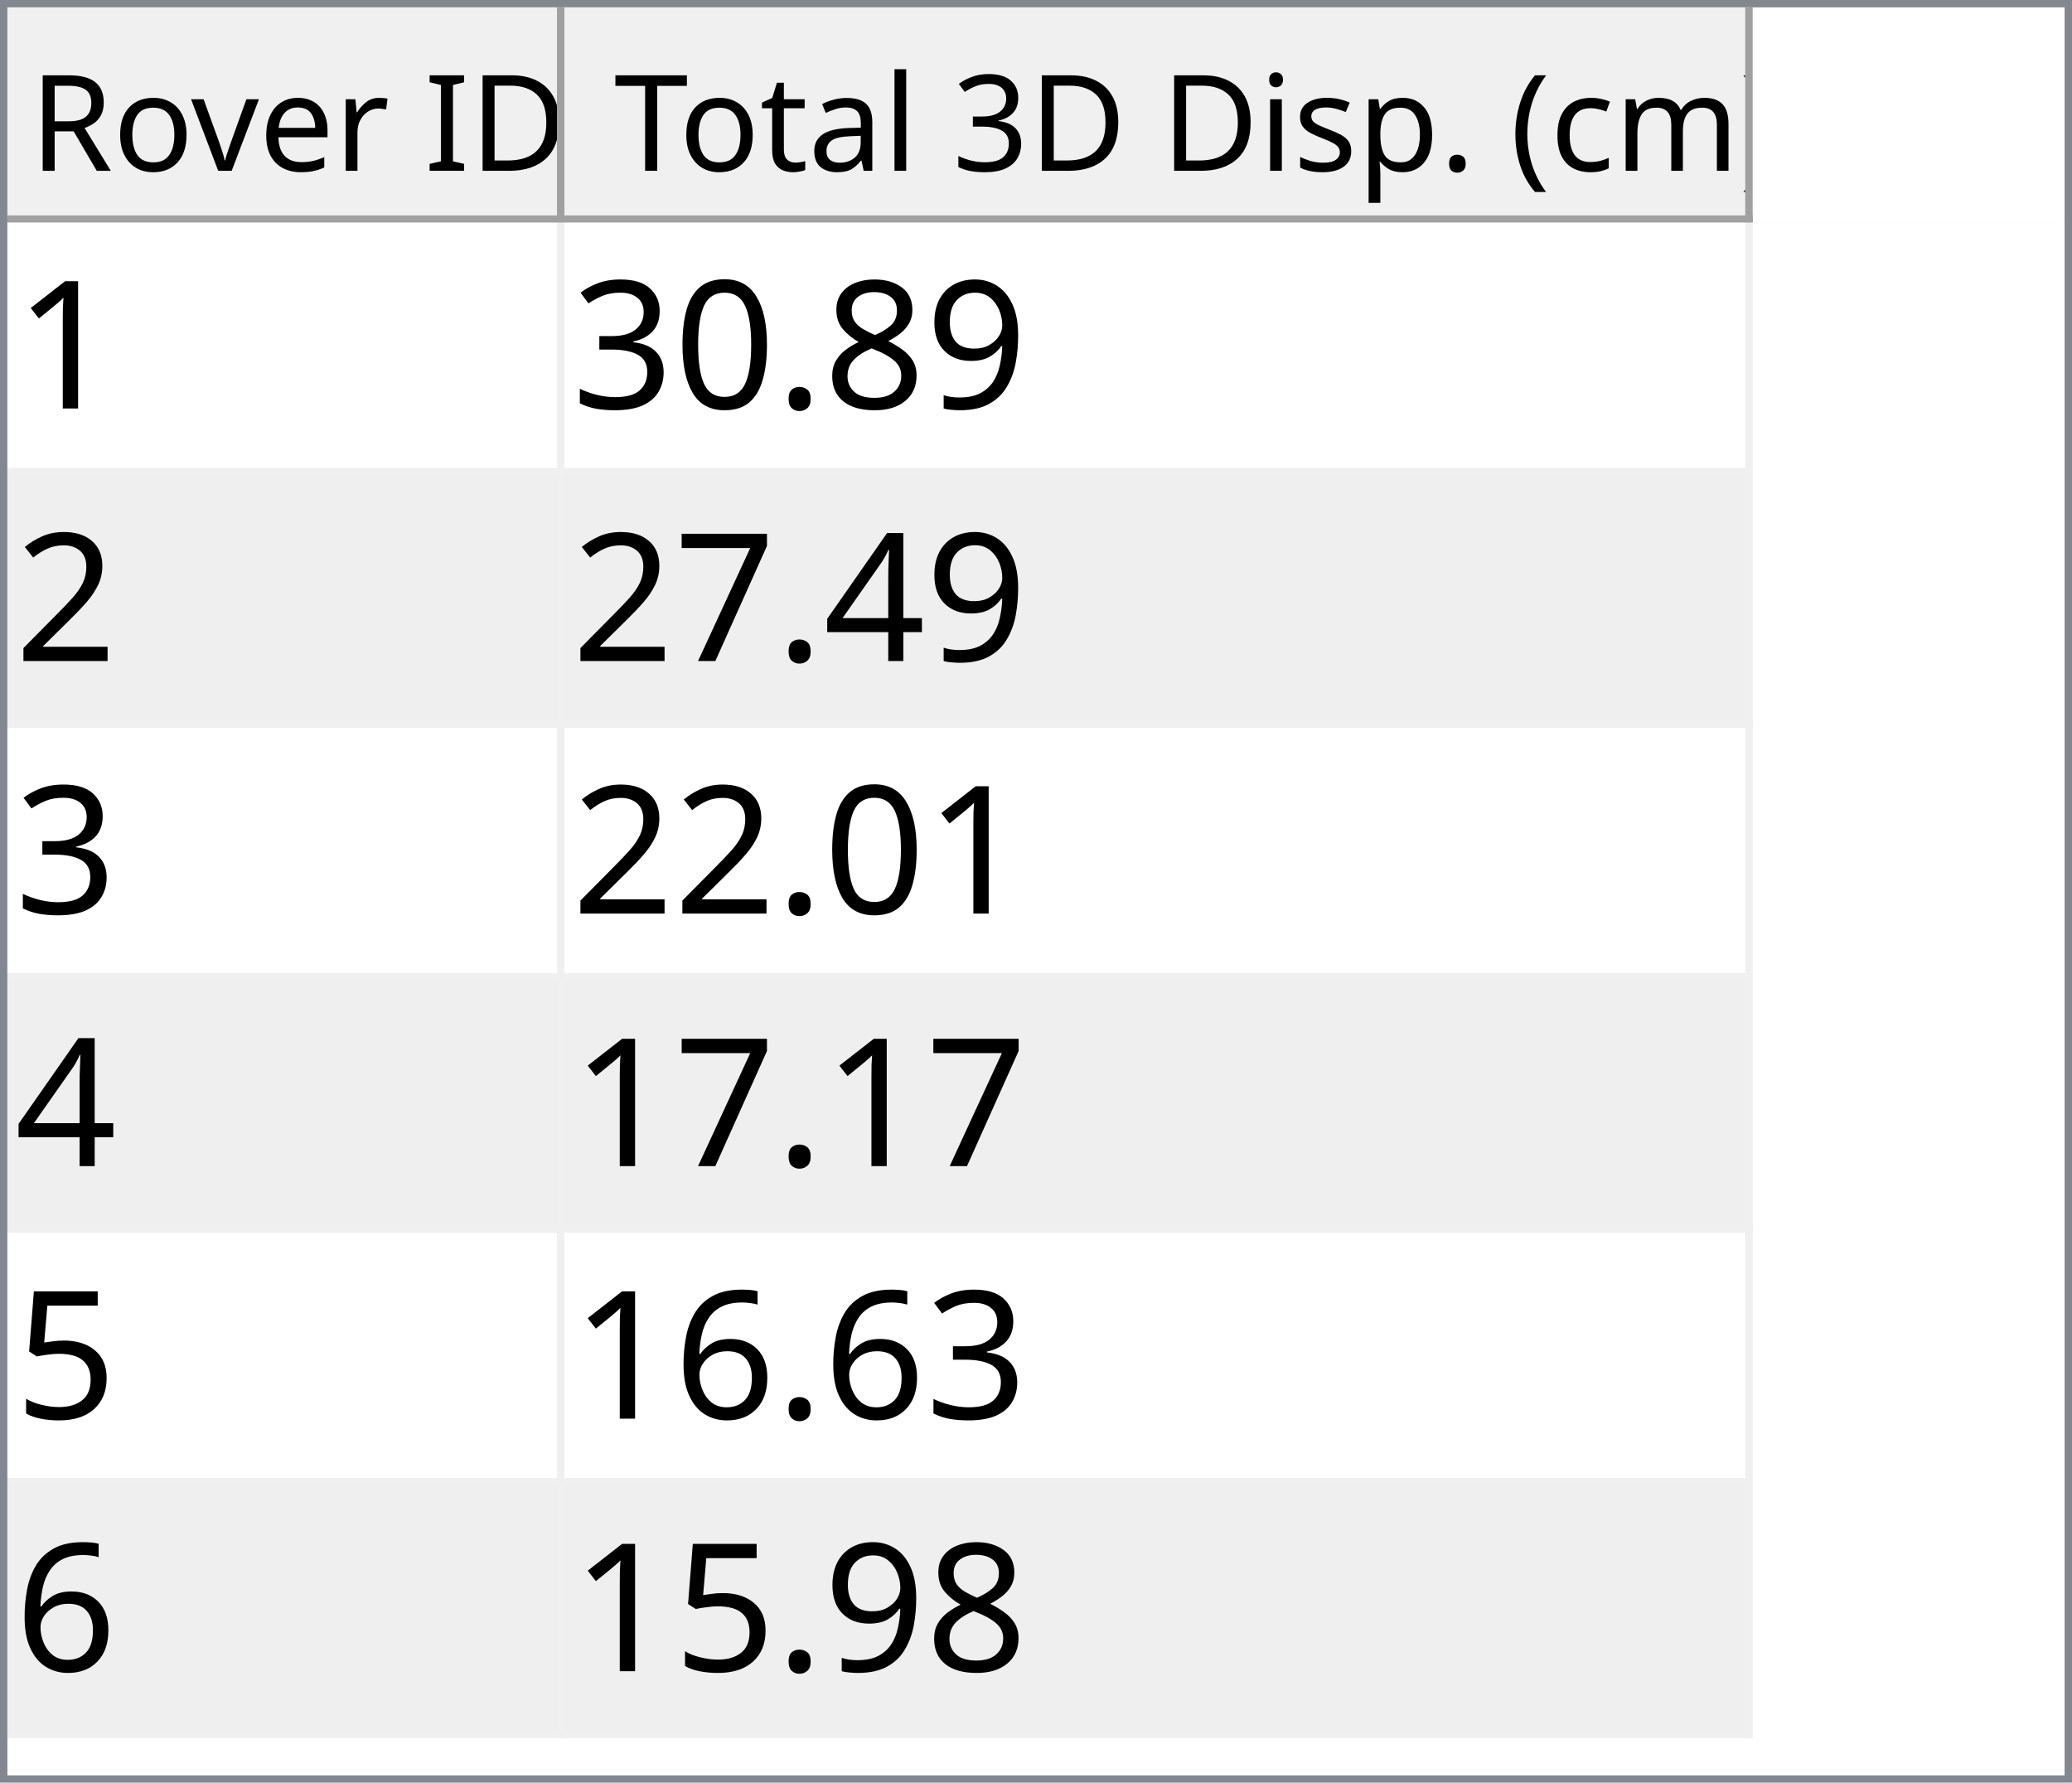
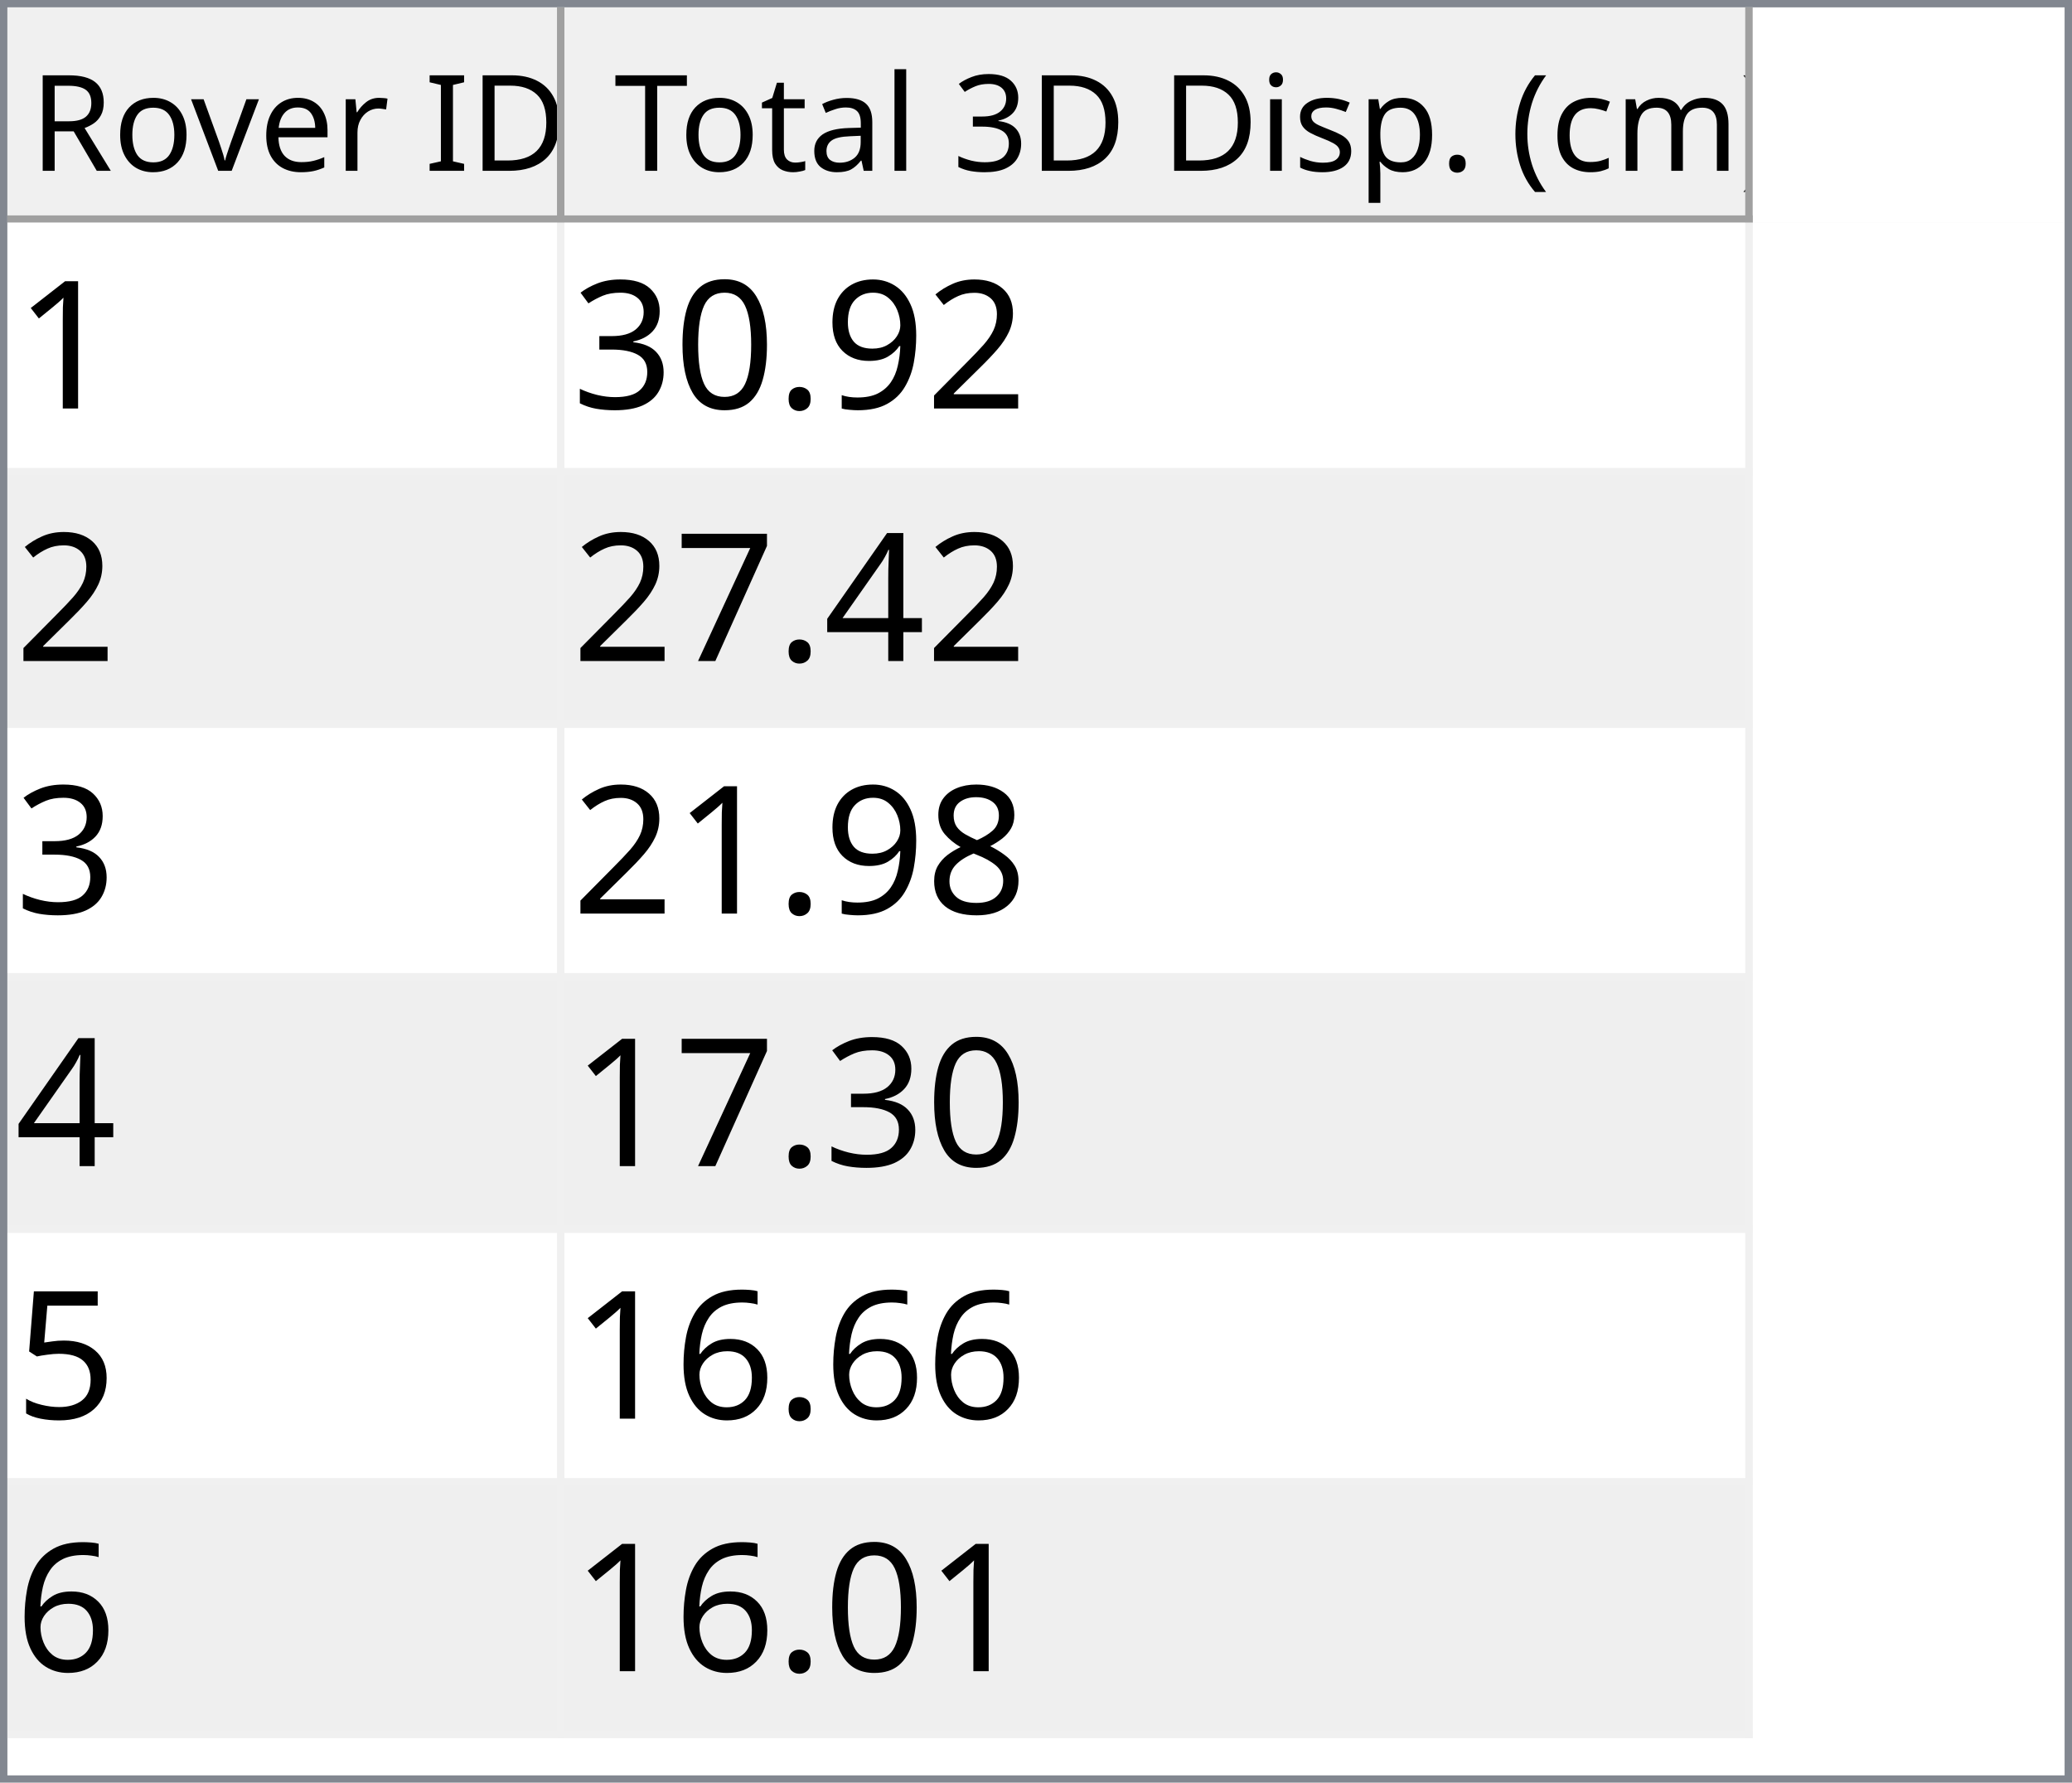
<svg xmlns="http://www.w3.org/2000/svg" style="fill-opacity:1; color-rendering:auto; color-interpolation:auto; text-rendering:auto; stroke:black; stroke-linecap:square; stroke-miterlimit:10; shape-rendering:auto; stroke-opacity:1; fill:black; stroke-dasharray:none; font-weight:normal; stroke-width:1; font-family:'Dialog'; font-style:normal; stroke-linejoin:miter; font-size:12px; stroke-dashoffset:0; image-rendering:auto;" width="279" height="240">
  <defs id="genericDefs" />
  <g>
    <defs id="defs1">
      <clipPath clipPathUnits="userSpaceOnUse" id="clipPath1">
        <path d="M0 0 L279 0 L279 240 L0 240 L0 0 Z" />
      </clipPath>
      <clipPath clipPathUnits="userSpaceOnUse" id="clipPath2">
        <path d="M0 0 L0 240 L279 240 L279 0 Z" />
      </clipPath>
      <clipPath clipPathUnits="userSpaceOnUse" id="clipPath3">
        <path d="M0 0 L0 29 L277 29 L277 0 Z" />
      </clipPath>
      <clipPath clipPathUnits="userSpaceOnUse" id="clipPath4">
        <path d="M0 0 L0 29 L75 29 L75 0 Z" />
      </clipPath>
      <clipPath clipPathUnits="userSpaceOnUse" id="clipPath5">
        <path d="M1 1 L1 28 L74 28 L74 1 Z" />
      </clipPath>
      <clipPath clipPathUnits="userSpaceOnUse" id="clipPath6">
        <path d="M0 0 L0 27 L73 27 L73 0 Z" />
      </clipPath>
      <clipPath clipPathUnits="userSpaceOnUse" id="clipPath7">
        <path d="M-0.5 -0.5 L-0.5 28.5 L74.5 28.5 L74.5 -0.5 Z" />
      </clipPath>
      <clipPath clipPathUnits="userSpaceOnUse" id="clipPath8">
        <path d="M0 0 L0 29 L160 29 L160 0 Z" />
      </clipPath>
      <clipPath clipPathUnits="userSpaceOnUse" id="clipPath9">
        <path d="M1 1 L1 28 L159 28 L159 1 Z" />
      </clipPath>
      <clipPath clipPathUnits="userSpaceOnUse" id="clipPath10">
        <path d="M0 0 L0 27 L158 27 L158 0 Z" />
      </clipPath>
      <clipPath clipPathUnits="userSpaceOnUse" id="clipPath11">
        <path d="M-0.5 -0.5 L-0.5 28.5 L159.5 28.5 L159.5 -0.5 Z" />
      </clipPath>
      <clipPath clipPathUnits="userSpaceOnUse" id="clipPath12">
        <path d="M0 0 L0 209 L277 209 L277 0 Z" />
      </clipPath>
      <clipPath clipPathUnits="userSpaceOnUse" id="clipPath13">
        <path d="M0 0 L0 204 L235 204 L235 0 Z" />
      </clipPath>
      <clipPath clipPathUnits="userSpaceOnUse" id="clipPath14">
        <path d="M-0.5 -0.5 L-0.5 203.5 L234.5 203.5 L234.5 -0.5 Z" />
      </clipPath>
      <clipPath clipPathUnits="userSpaceOnUse" id="clipPath15">
        <path d="M0 0 L0 33 L74 33 L74 0 Z" />
      </clipPath>
      <clipPath clipPathUnits="userSpaceOnUse" id="clipPath16">
        <path d="M0 0 L0 33 L159 33 L159 0 Z" />
      </clipPath>
      <font horiz-adv-x="64.551" id="font1">
        <font-face ascent="107.91" descent="25.098" units-per-em="100" style="font-style:normal; font-family:Segoe UI; font-weight:normal;" />
        <missing-glyph horiz-adv-x="64.551" d="M8.109 0 L8.109 68.266 L56.453 68.266 L56.453 0 L8.109 0 ZM15.328 7.234 L49.219 7.234 L49.219 61.031 L15.328 61.031 L15.328 7.234 Z" />
        <glyph unicode="D" horiz-adv-x="70.117" d="M9.188 0 L9.188 70.016 L28.516 70.016 Q65.531 70.016 65.531 35.891 Q65.531 19.672 55.25 9.836 Q44.969 0 27.734 0 L9.188 0 ZM17.391 62.594 L17.391 7.422 L27.828 7.422 Q41.609 7.422 49.273 14.797 Q56.938 22.172 56.938 35.688 Q56.938 62.594 28.328 62.594 L17.391 62.594 Z" />
        <glyph unicode="I" horiz-adv-x="26.611" d="M17.391 0 L9.188 0 L9.188 70.016 L17.391 70.016 L17.391 0 Z" />
        <glyph unicode=" " horiz-adv-x="27.393" d="" />
        <glyph unicode="r" horiz-adv-x="34.766" d="M34.188 41.891 Q32.078 43.5 28.125 43.5 Q23 43.5 19.555 38.672 Q16.109 33.844 16.109 25.484 L16.109 0 L8.109 0 L8.109 50 L16.109 50 L16.109 39.703 L16.312 39.703 Q18.016 44.969 21.531 47.922 Q25.047 50.875 29.391 50.875 Q32.516 50.875 34.188 50.203 L34.188 41.891 Z" />
        <glyph unicode="e" horiz-adv-x="52.295" d="M48.297 23 L12.984 23 Q13.188 14.656 17.484 10.109 Q21.781 5.562 29.297 5.562 Q37.75 5.562 44.828 11.141 L44.828 3.609 Q38.234 -1.172 27.391 -1.172 Q16.797 -1.172 10.742 5.641 Q4.688 12.453 4.688 24.812 Q4.688 36.469 11.305 43.82 Q17.922 51.172 27.734 51.172 Q37.547 51.172 42.922 44.828 Q48.297 38.484 48.297 27.203 L48.297 23 ZM40.094 29.781 Q40.047 36.719 36.75 40.578 Q33.453 44.438 27.594 44.438 Q21.922 44.438 17.969 40.383 Q14.016 36.328 13.094 29.781 L40.094 29.781 Z" />
        <glyph unicode="v" horiz-adv-x="47.9" d="M47.406 50 L27.484 0 L19.625 0 L0.688 50 L9.469 50 L22.172 13.672 Q23.578 9.672 23.922 6.688 L24.125 6.688 Q24.609 10.453 25.688 13.484 L38.969 50 L47.406 50 Z" />
        <glyph unicode="o" horiz-adv-x="58.594" d="M29 -1.172 Q17.922 -1.172 11.305 5.836 Q4.688 12.844 4.688 24.422 Q4.688 37.016 11.57 44.094 Q18.453 51.172 30.172 51.172 Q41.359 51.172 47.633 44.289 Q53.906 37.406 53.906 25.203 Q53.906 13.234 47.141 6.031 Q40.375 -1.172 29 -1.172 ZM29.594 44.438 Q21.875 44.438 17.383 39.188 Q12.891 33.938 12.891 24.703 Q12.891 15.828 17.43 10.695 Q21.969 5.562 29.594 5.562 Q37.359 5.562 41.531 10.594 Q45.703 15.625 45.703 24.906 Q45.703 34.281 41.531 39.359 Q37.359 44.438 29.594 44.438 Z" />
        <glyph unicode="R" horiz-adv-x="59.814" d="M59.375 0 L49.609 0 L37.891 19.625 Q36.281 22.359 34.766 24.289 Q33.25 26.219 31.664 27.438 Q30.078 28.656 28.25 29.219 Q26.422 29.781 24.125 29.781 L17.391 29.781 L17.391 0 L9.188 0 L9.188 70.016 L30.078 70.016 Q34.672 70.016 38.555 68.867 Q42.438 67.719 45.289 65.375 Q48.141 63.031 49.758 59.547 Q51.375 56.062 51.375 51.375 Q51.375 47.703 50.273 44.656 Q49.172 41.609 47.148 39.211 Q45.125 36.812 42.266 35.133 Q39.406 33.453 35.844 32.516 L35.844 32.328 Q37.594 31.547 38.891 30.547 Q40.188 29.547 41.359 28.18 Q42.531 26.812 43.68 25.078 Q44.828 23.344 46.234 21.047 L59.375 0 ZM17.391 62.594 L17.391 37.203 L28.516 37.203 Q31.594 37.203 34.203 38.133 Q36.812 39.062 38.719 40.797 Q40.625 42.531 41.703 45.047 Q42.781 47.562 42.781 50.688 Q42.781 56.297 39.141 59.445 Q35.5 62.594 28.609 62.594 L17.391 62.594 Z" />
        <glyph unicode=")" horiz-adv-x="30.176" d="M8.297 -15.922 L1.172 -15.922 Q16.406 2.344 16.406 26.812 Q16.406 51.469 1.078 70.016 L8.297 70.016 Q23.531 52.156 23.531 26.703 Q23.531 1.375 8.297 -15.922 Z" />
        <glyph unicode="m" horiz-adv-x="86.133" d="M79.109 0 L71.094 0 L71.094 28.719 Q71.094 37.016 68.531 40.727 Q65.969 44.438 59.906 44.438 Q54.781 44.438 51.195 39.75 Q47.609 35.062 47.609 28.516 L47.609 0 L39.594 0 L39.594 29.688 Q39.594 44.438 28.219 44.438 Q22.953 44.438 19.531 40.016 Q16.109 35.594 16.109 28.516 L16.109 0 L8.109 0 L8.109 50 L16.109 50 L16.109 42.094 L16.312 42.094 Q21.625 51.172 31.844 51.172 Q36.969 51.172 40.773 48.312 Q44.578 45.453 46 40.828 Q51.562 51.172 62.594 51.172 Q79.109 51.172 79.109 30.812 L79.109 0 Z" />
        <glyph unicode="c" horiz-adv-x="46.191" d="M42.188 2.297 Q36.422 -1.172 28.516 -1.172 Q17.828 -1.172 11.258 5.789 Q4.688 12.75 4.688 23.828 Q4.688 36.188 11.766 43.68 Q18.844 51.172 30.672 51.172 Q37.25 51.172 42.281 48.734 L42.281 40.531 Q36.719 44.438 30.375 44.438 Q22.703 44.438 17.797 38.945 Q12.891 33.453 12.891 24.516 Q12.891 15.719 17.508 10.641 Q22.125 5.562 29.891 5.562 Q36.422 5.562 42.188 9.906 L42.188 2.297 Z" />
        <glyph unicode="(" horiz-adv-x="30.176" d="M29.109 -15.922 L21.969 -15.922 Q6.844 1.375 6.844 26.703 Q6.844 52.156 21.969 70.016 L29.203 70.016 Q13.875 51.469 13.875 26.812 Q13.875 2.344 29.109 -15.922 Z" />
        <glyph unicode="." horiz-adv-x="21.68" d="M10.891 -1.078 Q8.641 -1.078 7.055 0.539 Q5.469 2.156 5.469 4.391 Q5.469 6.641 7.055 8.273 Q8.641 9.906 10.891 9.906 Q13.188 9.906 14.797 8.273 Q16.406 6.641 16.406 4.391 Q16.406 2.156 14.797 0.539 Q13.188 -1.078 10.891 -1.078 Z" />
        <glyph unicode="p" horiz-adv-x="58.789" d="M16.312 7.234 L16.109 7.234 L16.109 -23 L8.109 -23 L8.109 50 L16.109 50 L16.109 41.219 L16.312 41.219 Q22.219 51.172 33.594 51.172 Q43.266 51.172 48.688 44.461 Q54.109 37.75 54.109 26.469 Q54.109 13.922 48 6.375 Q41.891 -1.172 31.297 -1.172 Q21.578 -1.172 16.312 7.234 ZM16.109 27.391 L16.109 20.406 Q16.109 14.203 20.141 9.883 Q24.172 5.562 30.375 5.562 Q37.641 5.562 41.773 11.133 Q45.906 16.703 45.906 26.609 Q45.906 34.969 42.047 39.703 Q38.188 44.438 31.594 44.438 Q24.609 44.438 20.359 39.578 Q16.109 34.719 16.109 27.391 Z" />
        <glyph unicode="s" horiz-adv-x="42.432" d="M5.078 1.812 L5.078 10.406 Q11.625 5.562 19.484 5.562 Q30.031 5.562 30.031 12.594 Q30.031 14.594 29.125 15.992 Q28.219 17.391 26.68 18.461 Q25.141 19.531 23.07 20.383 Q21 21.234 18.609 22.172 Q15.281 23.484 12.766 24.828 Q10.25 26.172 8.57 27.859 Q6.891 29.547 6.031 31.695 Q5.172 33.844 5.172 36.719 Q5.172 40.234 6.789 42.945 Q8.406 45.656 11.086 47.484 Q13.766 49.312 17.211 50.242 Q20.656 51.172 24.312 51.172 Q30.812 51.172 35.938 48.922 L35.938 40.828 Q30.422 44.438 23.25 44.438 Q21 44.438 19.195 43.922 Q17.391 43.406 16.094 42.477 Q14.797 41.547 14.086 40.258 Q13.375 38.969 13.375 37.406 Q13.375 35.453 14.086 34.133 Q14.797 32.812 16.164 31.789 Q17.531 30.766 19.484 29.938 Q21.438 29.109 23.922 28.125 Q27.25 26.859 29.883 25.516 Q32.516 24.172 34.375 22.484 Q36.234 20.797 37.234 18.602 Q38.234 16.406 38.234 13.375 Q38.234 9.672 36.602 6.938 Q34.969 4.203 32.234 2.398 Q29.5 0.594 25.93 -0.289 Q22.359 -1.172 18.453 -1.172 Q10.75 -1.172 5.078 1.812 Z" />
        <glyph unicode="i" horiz-adv-x="24.219" d="M12.203 62.703 Q10.062 62.703 8.547 64.164 Q7.031 65.625 7.031 67.875 Q7.031 70.125 8.547 71.609 Q10.062 73.094 12.203 73.094 Q14.406 73.094 15.945 71.609 Q17.484 70.125 17.484 67.875 Q17.484 65.719 15.945 64.211 Q14.406 62.703 12.203 62.703 ZM16.109 0 L8.109 0 L8.109 50 L16.109 50 L16.109 0 Z" />
        <glyph unicode="3" horiz-adv-x="53.906" d="M46.531 19.828 Q46.531 15.094 44.75 11.211 Q42.969 7.328 39.719 4.57 Q36.469 1.812 31.93 0.297 Q27.391 -1.219 21.922 -1.219 Q11.922 -1.219 6 2.594 L6 11.188 Q13.094 5.609 22.219 5.609 Q25.875 5.609 28.828 6.539 Q31.781 7.469 33.906 9.227 Q36.031 10.984 37.18 13.477 Q38.328 15.969 38.328 19.094 Q38.328 32.812 18.797 32.812 L12.984 32.812 L12.984 39.594 L18.5 39.594 Q35.797 39.594 35.797 52.484 Q35.797 64.406 22.609 64.406 Q15.188 64.406 8.688 59.422 L8.688 67.188 Q15.375 71.188 24.609 71.188 Q29 71.188 32.57 69.969 Q36.141 68.75 38.68 66.555 Q41.219 64.359 42.609 61.281 Q44 58.203 44 54.5 Q44 40.672 30.031 36.719 L30.031 36.531 Q33.594 36.141 36.625 34.797 Q39.656 33.453 41.852 31.305 Q44.047 29.156 45.289 26.25 Q46.531 23.344 46.531 19.828 Z" />
        <glyph unicode="l" horiz-adv-x="24.219" d="M16.109 0 L8.109 0 L8.109 74.031 L16.109 74.031 L16.109 0 Z" />
        <glyph unicode="a" horiz-adv-x="50.879" d="M43.891 0 L35.891 0 L35.891 7.812 L35.688 7.812 Q30.469 -1.172 20.312 -1.172 Q12.844 -1.172 8.617 2.781 Q4.391 6.734 4.391 13.281 Q4.391 27.297 20.906 29.594 L35.891 31.688 Q35.891 44.438 25.594 44.438 Q16.547 44.438 9.281 38.281 L9.281 46.484 Q16.656 51.172 26.266 51.172 Q43.891 51.172 43.891 32.516 L43.891 0 ZM35.891 25.297 L23.828 23.641 Q18.266 22.859 15.43 20.875 Q12.594 18.891 12.594 13.875 Q12.594 10.203 15.211 7.883 Q17.828 5.562 22.172 5.562 Q28.125 5.562 32.008 9.742 Q35.891 13.922 35.891 20.312 L35.891 25.297 Z" />
        <glyph unicode="t" horiz-adv-x="33.887" d="M31.297 0.484 Q28.469 -1.078 23.828 -1.078 Q10.688 -1.078 10.688 13.578 L10.688 43.172 L2.094 43.172 L2.094 50 L10.688 50 L10.688 62.203 L18.703 64.797 L18.703 50 L31.297 50 L31.297 43.172 L18.703 43.172 L18.703 14.984 Q18.703 9.969 20.414 7.82 Q22.125 5.672 26.078 5.672 Q29.109 5.672 31.297 7.328 L31.297 0.484 Z" />
        <glyph unicode="T" horiz-adv-x="52.393" d="M50.594 62.594 L30.375 62.594 L30.375 0 L22.172 0 L22.172 62.594 L2 62.594 L2 70.016 L50.594 70.016 L50.594 62.594 Z" />
      </font>
      <font horiz-adv-x="75.0" id="font2">
        <font-face ascent="100.537" descent="21.973" units-per-em="100" style="font-style:normal; font-family:sans-serif; font-weight:normal;" />
        <missing-glyph horiz-adv-x="75.0" d="M12.5 0 L12.5 62.5 L62.5 62.5 L62.5 0 L12.5 0 ZM14.062 1.562 L60.938 1.562 L60.938 60.938 L14.062 60.938 L14.062 1.562 Z" />
        <glyph unicode="1" horiz-adv-x="55.615" d="M37.25 0 L28.469 0 L28.469 56 Q25.297 52.984 20.141 49.953 Q14.984 46.922 10.891 45.406 L10.891 53.906 Q18.266 57.375 23.781 62.305 Q29.297 67.234 31.594 71.875 L37.25 71.875 L37.25 0 Z" />
+         <glyph unicode="2" horiz-adv-x="55.615" d="M50.344 8.453 L50.344 0 L3.031 0 Q2.938 3.172 4.047 6.109 Q5.859 10.938 9.836 15.625 Q13.812 20.312 21.344 26.469 Q33.016 36.031 37.117 41.625 Q41.219 47.219 41.219 52.203 Q41.219 57.422 37.477 61.008 Q33.734 64.594 27.734 64.594 Q21.391 64.594 17.578 60.789 Q13.766 56.984 13.719 50.25 L4.688 51.172 Q5.609 61.281 11.664 66.578 Q17.719 71.875 27.938 71.875 Q38.234 71.875 44.242 66.164 Q50.25 60.453 50.25 52 Q50.25 47.703 48.492 43.555 Q46.734 39.406 42.656 34.812 Q38.578 30.219 29.109 22.219 Q21.188 15.578 18.945 13.211 Q16.703 10.844 15.234 8.453 L50.344 8.453 Z" />
        <glyph unicode="9" horiz-adv-x="55.615" d="M5.469 16.547 L13.922 17.328 Q14.984 11.375 18.016 8.688 Q21.047 6 25.781 6 Q29.828 6 32.883 7.859 Q35.938 9.719 37.891 12.82 Q39.844 15.922 41.164 21.195 Q42.484 26.469 42.484 31.938 Q42.484 32.516 42.438 33.688 Q39.797 29.5 35.234 26.883 Q30.672 24.266 25.344 24.266 Q16.453 24.266 10.305 30.711 Q4.156 37.156 4.156 47.703 Q4.156 58.594 10.578 65.234 Q17 71.875 26.656 71.875 Q33.641 71.875 39.43 68.117 Q45.219 64.359 48.219 57.398 Q51.219 50.438 51.219 37.25 Q51.219 23.531 48.242 15.406 Q45.266 7.281 39.383 3.031 Q33.5 -1.219 25.594 -1.219 Q17.188 -1.219 11.867 3.445 Q6.547 8.109 5.469 16.547 ZM41.453 48.141 Q41.453 55.719 37.43 60.156 Q33.406 64.594 27.734 64.594 Q21.875 64.594 17.531 59.812 Q13.188 55.031 13.188 47.406 Q13.188 40.578 17.312 36.305 Q21.438 32.031 27.484 32.031 Q33.594 32.031 37.523 36.305 Q41.453 40.578 41.453 48.141 Z" />
-         <glyph unicode="8" horiz-adv-x="55.615" d="M17.672 38.812 Q12.203 40.828 9.57 44.539 Q6.938 48.25 6.938 53.422 Q6.938 61.234 12.555 66.555 Q18.172 71.875 27.484 71.875 Q36.859 71.875 42.578 66.43 Q48.297 60.984 48.297 53.172 Q48.297 48.188 45.68 44.508 Q43.062 40.828 37.75 38.812 Q44.344 36.672 47.781 31.883 Q51.219 27.094 51.219 20.453 Q51.219 11.281 44.727 5.031 Q38.234 -1.219 27.641 -1.219 Q17.047 -1.219 10.547 5.055 Q4.047 11.328 4.047 20.703 Q4.047 27.688 7.594 32.398 Q11.141 37.109 17.672 38.812 ZM15.922 53.719 Q15.922 48.641 19.195 45.414 Q22.469 42.188 27.688 42.188 Q32.766 42.188 36.016 45.383 Q39.266 48.578 39.266 53.219 Q39.266 58.062 35.914 61.359 Q32.562 64.656 27.594 64.656 Q22.562 64.656 19.242 61.43 Q15.922 58.203 15.922 53.719 ZM13.094 20.656 Q13.094 16.891 14.875 13.375 Q16.656 9.859 20.172 7.93 Q23.688 6 27.734 6 Q34.031 6 38.133 10.055 Q42.234 14.109 42.234 20.359 Q42.234 26.703 38.016 30.859 Q33.797 35.016 27.438 35.016 Q21.234 35.016 17.164 30.914 Q13.094 26.812 13.094 20.656 Z" />
        <glyph unicode="." horiz-adv-x="27.783" d="M9.078 0 L9.078 10.016 L19.094 10.016 L19.094 0 L9.078 0 Z" />
        <glyph unicode="0" horiz-adv-x="55.615" d="M4.156 35.297 Q4.156 48 6.766 55.742 Q9.375 63.484 14.523 67.68 Q19.672 71.875 27.484 71.875 Q33.25 71.875 37.594 69.555 Q41.938 67.234 44.773 62.867 Q47.609 58.5 49.219 52.227 Q50.828 45.953 50.828 35.297 Q50.828 22.703 48.242 14.969 Q45.656 7.234 40.508 3.008 Q35.359 -1.219 27.484 -1.219 Q17.141 -1.219 11.234 6.203 Q4.156 15.141 4.156 35.297 ZM13.188 35.297 Q13.188 17.672 17.312 11.836 Q21.438 6 27.484 6 Q33.547 6 37.672 11.859 Q41.797 17.719 41.797 35.297 Q41.797 52.984 37.672 58.789 Q33.547 64.594 27.391 64.594 Q21.344 64.594 17.719 59.469 Q13.188 52.938 13.188 35.297 Z" />
        <glyph unicode="3" horiz-adv-x="55.615" d="M4.203 18.891 L12.984 20.062 Q14.5 12.594 18.141 9.297 Q21.781 6 27 6 Q33.203 6 37.477 10.297 Q41.75 14.594 41.75 20.953 Q41.75 27 37.797 30.93 Q33.844 34.859 27.734 34.859 Q25.25 34.859 21.531 33.891 L22.516 41.609 Q23.391 41.5 23.922 41.5 Q29.547 41.5 34.039 44.43 Q38.531 47.359 38.531 53.469 Q38.531 58.297 35.258 61.477 Q31.984 64.656 26.812 64.656 Q21.688 64.656 18.266 61.43 Q14.844 58.203 13.875 51.766 L5.078 53.328 Q6.688 62.156 12.398 67.016 Q18.109 71.875 26.609 71.875 Q32.469 71.875 37.398 69.359 Q42.328 66.844 44.945 62.5 Q47.562 58.156 47.562 53.266 Q47.562 48.641 45.07 44.828 Q42.578 41.016 37.703 38.766 Q44.047 37.312 47.562 32.695 Q51.078 28.078 51.078 21.141 Q51.078 11.766 44.242 5.25 Q37.406 -1.266 26.953 -1.266 Q17.531 -1.266 11.305 4.352 Q5.078 9.969 4.203 18.891 Z" />
-         <glyph unicode="2" horiz-adv-x="55.615" d="M50.344 8.453 L50.344 0 L3.031 0 Q2.938 3.172 4.047 6.109 Q5.859 10.938 9.836 15.625 Q13.812 20.312 21.344 26.469 Q33.016 36.031 37.117 41.625 Q41.219 47.219 41.219 52.203 Q41.219 57.422 37.477 61.008 Q33.734 64.594 27.734 64.594 Q21.391 64.594 17.578 60.789 Q13.766 56.984 13.719 50.25 L4.688 51.172 Q5.609 61.281 11.664 66.578 Q17.719 71.875 27.938 71.875 Q38.234 71.875 44.242 66.164 Q50.25 60.453 50.25 52 Q50.25 47.703 48.492 43.555 Q46.734 39.406 42.656 34.812 Q38.578 30.219 29.109 22.219 Q21.188 15.578 18.945 13.211 Q16.703 10.844 15.234 8.453 L50.344 8.453 Z" />
        <glyph unicode="4" horiz-adv-x="55.615" d="M32.328 0 L32.328 17.141 L1.266 17.141 L1.266 25.203 L33.938 71.578 L41.109 71.578 L41.109 25.203 L50.781 25.203 L50.781 17.141 L41.109 17.141 L41.109 0 L32.328 0 ZM32.328 25.203 L32.328 57.469 L9.906 25.203 L32.328 25.203 Z" />
        <glyph unicode="7" horiz-adv-x="55.615" d="M4.734 62.203 L4.734 70.656 L51.078 70.656 L51.078 63.812 Q44.234 56.547 37.523 44.484 Q30.812 32.422 27.156 19.672 Q24.516 10.688 23.781 0 L14.75 0 Q14.891 8.453 18.062 20.414 Q21.234 32.375 27.172 43.484 Q33.109 54.594 39.797 62.203 L4.734 62.203 Z" />
+         <glyph unicode="8" horiz-adv-x="55.615" d="M17.672 38.812 Q12.203 40.828 9.57 44.539 Q6.938 48.25 6.938 53.422 Q6.938 61.234 12.555 66.555 Q18.172 71.875 27.484 71.875 Q36.859 71.875 42.578 66.43 Q48.297 60.984 48.297 53.172 Q48.297 48.188 45.68 44.508 Q43.062 40.828 37.75 38.812 Q44.344 36.672 47.781 31.883 Q51.219 27.094 51.219 20.453 Q51.219 11.281 44.727 5.031 Q38.234 -1.219 27.641 -1.219 Q17.047 -1.219 10.547 5.055 Q4.047 11.328 4.047 20.703 Q4.047 27.688 7.594 32.398 Q11.141 37.109 17.672 38.812 ZM15.922 53.719 Q15.922 48.641 19.195 45.414 Q22.469 42.188 27.688 42.188 Q32.766 42.188 36.016 45.383 Q39.266 48.578 39.266 53.219 Q39.266 58.062 35.914 61.359 Q32.562 64.656 27.594 64.656 Q22.562 64.656 19.242 61.43 Q15.922 58.203 15.922 53.719 ZM13.094 20.656 Q13.094 16.891 14.875 13.375 Q16.656 9.859 20.172 7.93 Q23.688 6 27.734 6 Q34.031 6 38.133 10.055 Q42.234 14.109 42.234 20.359 Q42.234 26.703 38.016 30.859 Q33.797 35.016 27.438 35.016 Q21.234 35.016 17.164 30.914 Q13.094 26.812 13.094 20.656 Z" />
        <glyph unicode="5" horiz-adv-x="55.615" d="M4.156 18.75 L13.375 19.531 Q14.406 12.797 18.141 9.398 Q21.875 6 27.156 6 Q33.5 6 37.891 10.789 Q42.281 15.578 42.281 23.484 Q42.281 31 38.062 35.352 Q33.844 39.703 27 39.703 Q22.75 39.703 19.336 37.773 Q15.922 35.844 13.969 32.766 L5.719 33.844 L12.641 70.609 L48.25 70.609 L48.25 62.203 L19.672 62.203 L15.828 42.969 Q22.266 47.469 29.344 47.469 Q38.719 47.469 45.164 40.969 Q51.609 34.469 51.609 24.266 Q51.609 14.547 45.953 7.469 Q39.062 -1.219 27.156 -1.219 Q17.391 -1.219 11.211 4.25 Q5.031 9.719 4.156 18.75 Z" />
        <glyph unicode="6" horiz-adv-x="55.615" d="M49.75 54.047 L41.016 53.375 Q39.844 58.547 37.703 60.891 Q34.125 64.656 28.906 64.656 Q24.703 64.656 21.531 62.312 Q17.391 59.281 14.992 53.469 Q12.594 47.656 12.5 36.922 Q15.672 41.75 20.266 44.094 Q24.859 46.438 29.891 46.438 Q38.672 46.438 44.852 39.969 Q51.031 33.5 51.031 23.25 Q51.031 16.5 48.125 10.719 Q45.219 4.938 40.141 1.859 Q35.062 -1.219 28.609 -1.219 Q17.625 -1.219 10.695 6.859 Q3.766 14.938 3.766 33.5 Q3.766 54.25 11.422 63.672 Q18.109 71.875 29.438 71.875 Q37.891 71.875 43.289 67.141 Q48.688 62.406 49.75 54.047 ZM13.875 23.188 Q13.875 18.656 15.797 14.508 Q17.719 10.359 21.188 8.18 Q24.656 6 28.469 6 Q34.031 6 38.039 10.492 Q42.047 14.984 42.047 22.703 Q42.047 30.125 38.086 34.398 Q34.125 38.672 28.125 38.672 Q22.172 38.672 18.023 34.398 Q13.875 30.125 13.875 23.188 Z" />
      </font>
    </defs>
    <g style="fill:white; stroke:white;">
      <rect x="0" y="0" width="279" style="clip-path:url(#clipPath1); stroke:none;" height="240" />
    </g>
    <g style="fill:white; text-rendering:optimizeSpeed; color-rendering:optimizeSpeed; image-rendering:optimizeSpeed; shape-rendering:crispEdges; stroke:white; color-interpolation:sRGB;">
      <rect x="0" width="279" height="240" y="0" style="stroke:none;" />
      <path style="stroke:none;" d="M0 240 L279 240 L279 0 L0 0 Z" />
    </g>
    <g style="fill:rgb(240,240,240); font-size:18px; font-family:'Segoe UI'; stroke:rgb(240,240,240);">
      <rect x="0" y="0" width="279" style="clip-path:url(#clipPath2); stroke:none;" height="240" />
    </g>
    <g style="fill:rgb(130,135,144); font-size:18px; font-family:'Segoe UI'; stroke:rgb(130,135,144);">
      <path d="M0 0 L279 0 L279 240 L0 240 L0 0 ZM1 1 L278 1 L278 239 L1 239 L1 1 Z" style="fill-rule:evenodd; clip-path:url(#clipPath2); stroke:none;" />
    </g>
    <g style="fill:white; font-size:18px; font-family:'Segoe UI'; stroke:white;" transform="translate(1,1)">
      <rect x="0" y="0" width="277" style="clip-path:url(#clipPath3); stroke:none;" height="29" />
    </g>
    <g style="fill:rgb(240,240,240); font-size:18px; font-family:'Segoe UI'; stroke:rgb(240,240,240);" transform="translate(1,1)">
      <rect x="0" y="0" width="75" style="clip-path:url(#clipPath4); stroke:none;" height="29" />
    </g>
    <g style="font-family:'Segoe UI'; font-size:18px;" transform="translate(2,2)">
      <text x="2" xml:space="preserve" y="21" style="clip-path:url(#clipPath6); stroke:none;">Rover ID</text>
    </g>
    <g transform="translate(1.5,1.5)" style="fill:rgb(160,160,160); font-size:18px; font-family:'Segoe UI'; stroke:rgb(160,160,160); stroke-linejoin:bevel;">
      <line x1="74" x2="74" y1="0" style="fill:none; clip-path:url(#clipPath7);" y2="28" />
    </g>
    <g transform="matrix(1,0,0,1,1,1) translate(0.5,0.5)" style="fill:rgb(160,160,160); font-size:18px; font-family:'Segoe UI'; stroke:rgb(160,160,160); stroke-linejoin:bevel;">
      <line x1="0" x2="74" y1="28" style="fill:none; clip-path:url(#clipPath7);" y2="28" />
    </g>
    <g style="fill:rgb(240,240,240); font-size:18px; font-family:'Segoe UI'; stroke:rgb(240,240,240);" transform="translate(76,1)">
      <rect x="0" y="0" width="160" style="clip-path:url(#clipPath8); stroke:none;" height="29" />
    </g>
    <g style="font-family:'Segoe UI'; font-size:18px;" transform="translate(77,2)">
      <text x="1" xml:space="preserve" y="21" style="clip-path:url(#clipPath10); stroke:none;"> Total 3D Disp. (cm)</text>
    </g>
    <g transform="translate(76.5,1.5)" style="fill:rgb(160,160,160); font-size:18px; font-family:'Segoe UI'; stroke:rgb(160,160,160); stroke-linejoin:bevel;">
      <line x1="159" x2="159" y1="0" style="fill:none; clip-path:url(#clipPath11);" y2="28" />
    </g>
    <g transform="matrix(1,0,0,1,76,1) translate(0.5,0.5)" style="fill:rgb(160,160,160); font-size:18px; font-family:'Segoe UI'; stroke:rgb(160,160,160); stroke-linejoin:bevel;">
      <line x1="0" x2="159" y1="28" style="fill:none; clip-path:url(#clipPath11);" y2="28" />
    </g>
    <g style="fill:white; font-size:18px; font-family:'Segoe UI'; stroke:white;" transform="translate(1,30)">
      <rect x="0" y="0" width="277" style="clip-path:url(#clipPath12); stroke:none;" height="209" />
    </g>
    <g style="fill:rgb(240,240,240); font-size:24px; font-family:sans-serif; stroke:rgb(240,240,240);" transform="translate(1,30)">
      <rect x="0" y="0" width="235" style="clip-path:url(#clipPath13); stroke:none;" height="204" />
      <line transform="translate(0.5,0.5)" x1="0" x2="234" y1="33" style="clip-path:url(#clipPath14); fill:none; stroke-linejoin:bevel;" y2="33" />
    </g>
    <g transform="matrix(1,0,0,1,1,30) translate(0.5,0.5)" style="fill:rgb(240,240,240); font-size:24px; font-family:sans-serif; stroke:rgb(240,240,240); stroke-linejoin:bevel;">
      <line x1="0" x2="234" y1="67" style="fill:none; clip-path:url(#clipPath14);" y2="67" />
    </g>
    <g transform="matrix(1,0,0,1,1,30) translate(0.5,0.5)" style="fill:rgb(240,240,240); font-size:24px; font-family:sans-serif; stroke:rgb(240,240,240); stroke-linejoin:bevel;">
      <line x1="0" x2="234" y1="101" style="fill:none; clip-path:url(#clipPath14);" y2="101" />
    </g>
    <g transform="matrix(1,0,0,1,1,30) translate(0.5,0.5)" style="fill:rgb(240,240,240); font-size:24px; font-family:sans-serif; stroke:rgb(240,240,240); stroke-linejoin:bevel;">
      <line x1="0" x2="234" y1="135" style="fill:none; clip-path:url(#clipPath14);" y2="135" />
    </g>
    <g transform="matrix(1,0,0,1,1,30) translate(0.5,0.5)" style="fill:rgb(240,240,240); font-size:24px; font-family:sans-serif; stroke:rgb(240,240,240); stroke-linejoin:bevel;">
      <line x1="0" x2="234" y1="169" style="fill:none; clip-path:url(#clipPath14);" y2="169" />
    </g>
    <g transform="matrix(1,0,0,1,1,30) translate(0.5,0.5)" style="fill:rgb(240,240,240); font-size:24px; font-family:sans-serif; stroke:rgb(240,240,240); stroke-linejoin:bevel;">
      <line x1="0" x2="234" y1="203" style="fill:none; clip-path:url(#clipPath14);" y2="203" />
    </g>
    <g transform="matrix(1,0,0,1,1,30) translate(0.5,0.5)" style="fill:rgb(240,240,240); font-size:24px; font-family:sans-serif; stroke:rgb(240,240,240); stroke-linejoin:bevel;">
      <line x1="74" x2="74" y1="0" style="fill:none; clip-path:url(#clipPath14);" y2="203" />
    </g>
    <g transform="matrix(1,0,0,1,1,30) translate(0.5,0.5)" style="fill:rgb(240,240,240); font-size:24px; font-family:sans-serif; stroke:rgb(240,240,240); stroke-linejoin:bevel;">
      <line x1="234" x2="234" y1="0" style="fill:none; clip-path:url(#clipPath14);" y2="203" />
    </g>
    <g style="fill:white; font-size:24px; font-family:sans-serif; stroke:white;" transform="matrix(1,0,0,1,1,30)">
      <rect x="0" y="0" width="74" style="clip-path:url(#clipPath15); stroke:none;" height="33" />
      <text x="1" y="25" style="fill:black; clip-path:url(#clipPath15); stroke:none;" xml:space="preserve">1</text>
    </g>
    <g style="fill:white; font-size:24px; font-family:sans-serif; stroke:white;" transform="matrix(1,0,0,1,1,30) translate(75,0)">
      <rect x="0" y="0" width="159" style="clip-path:url(#clipPath16); stroke:none;" height="33" />
-       <text x="1" y="25" style="fill:black; clip-path:url(#clipPath16); stroke:none;" xml:space="preserve">30.89</text>
+       <text x="1" y="25" style="fill:black; clip-path:url(#clipPath16); stroke:none;" xml:space="preserve">30.92</text>
    </g>
    <g style="fill:rgb(239,239,239); font-size:24px; font-family:sans-serif; stroke:rgb(239,239,239);" transform="matrix(1,0,0,1,1,30) translate(0,34)">
      <rect x="0" y="0" width="74" style="clip-path:url(#clipPath15); stroke:none;" height="33" />
      <text x="1" y="25" style="fill:black; clip-path:url(#clipPath15); stroke:none;" xml:space="preserve">2</text>
    </g>
    <g style="fill:rgb(239,239,239); font-size:24px; font-family:sans-serif; stroke:rgb(239,239,239);" transform="matrix(1,0,0,1,1,30) translate(75,34)">
      <rect x="0" y="0" width="159" style="clip-path:url(#clipPath16); stroke:none;" height="33" />
-       <text x="1" y="25" style="fill:black; clip-path:url(#clipPath16); stroke:none;" xml:space="preserve">27.49</text>
+       <text x="1" y="25" style="fill:black; clip-path:url(#clipPath16); stroke:none;" xml:space="preserve">27.42</text>
    </g>
    <g style="fill:white; font-size:24px; font-family:sans-serif; stroke:white;" transform="matrix(1,0,0,1,1,30) translate(0,68)">
      <rect x="0" y="0" width="74" style="clip-path:url(#clipPath15); stroke:none;" height="33" />
      <text x="1" y="25" style="fill:black; clip-path:url(#clipPath15); stroke:none;" xml:space="preserve">3</text>
    </g>
    <g style="fill:white; font-size:24px; font-family:sans-serif; stroke:white;" transform="matrix(1,0,0,1,1,30) translate(75,68)">
      <rect x="0" y="0" width="159" style="clip-path:url(#clipPath16); stroke:none;" height="33" />
-       <text x="1" y="25" style="fill:black; clip-path:url(#clipPath16); stroke:none;" xml:space="preserve">22.01</text>
+       <text x="1" y="25" style="fill:black; clip-path:url(#clipPath16); stroke:none;" xml:space="preserve">21.98</text>
    </g>
    <g style="fill:rgb(239,239,239); font-size:24px; font-family:sans-serif; stroke:rgb(239,239,239);" transform="matrix(1,0,0,1,1,30) translate(0,102)">
      <rect x="0" y="0" width="74" style="clip-path:url(#clipPath15); stroke:none;" height="33" />
      <text x="1" y="25" style="fill:black; clip-path:url(#clipPath15); stroke:none;" xml:space="preserve">4</text>
    </g>
    <g style="fill:rgb(239,239,239); font-size:24px; font-family:sans-serif; stroke:rgb(239,239,239);" transform="matrix(1,0,0,1,1,30) translate(75,102)">
      <rect x="0" y="0" width="159" style="clip-path:url(#clipPath16); stroke:none;" height="33" />
-       <text x="1" y="25" style="fill:black; clip-path:url(#clipPath16); stroke:none;" xml:space="preserve">17.17</text>
+       <text x="1" y="25" style="fill:black; clip-path:url(#clipPath16); stroke:none;" xml:space="preserve">17.30</text>
    </g>
    <g style="fill:white; font-size:24px; font-family:sans-serif; stroke:white;" transform="matrix(1,0,0,1,1,30) translate(0,136)">
      <rect x="0" y="0" width="74" style="clip-path:url(#clipPath15); stroke:none;" height="33" />
      <text x="1" y="25" style="fill:black; clip-path:url(#clipPath15); stroke:none;" xml:space="preserve">5</text>
    </g>
    <g style="fill:white; font-size:24px; font-family:sans-serif; stroke:white;" transform="matrix(1,0,0,1,1,30) translate(75,136)">
      <rect x="0" y="0" width="159" style="clip-path:url(#clipPath16); stroke:none;" height="33" />
-       <text x="1" y="25" style="fill:black; clip-path:url(#clipPath16); stroke:none;" xml:space="preserve">16.63</text>
+       <text x="1" y="25" style="fill:black; clip-path:url(#clipPath16); stroke:none;" xml:space="preserve">16.66</text>
    </g>
    <g style="fill:rgb(239,239,239); font-size:24px; font-family:sans-serif; stroke:rgb(239,239,239);" transform="matrix(1,0,0,1,1,30) translate(0,170)">
      <rect x="0" y="0" width="74" style="clip-path:url(#clipPath15); stroke:none;" height="33" />
      <text x="1" y="25" style="fill:black; clip-path:url(#clipPath15); stroke:none;" xml:space="preserve">6</text>
    </g>
    <g style="fill:rgb(239,239,239); font-size:24px; font-family:sans-serif; stroke:rgb(239,239,239);" transform="matrix(1,0,0,1,1,30) translate(75,170)">
      <rect x="0" y="0" width="159" style="clip-path:url(#clipPath16); stroke:none;" height="33" />
-       <text x="1" y="25" style="fill:black; clip-path:url(#clipPath16); stroke:none;" xml:space="preserve">15.98</text>
+       <text x="1" y="25" style="fill:black; clip-path:url(#clipPath16); stroke:none;" xml:space="preserve">16.01</text>
    </g>
  </g>
</svg>
